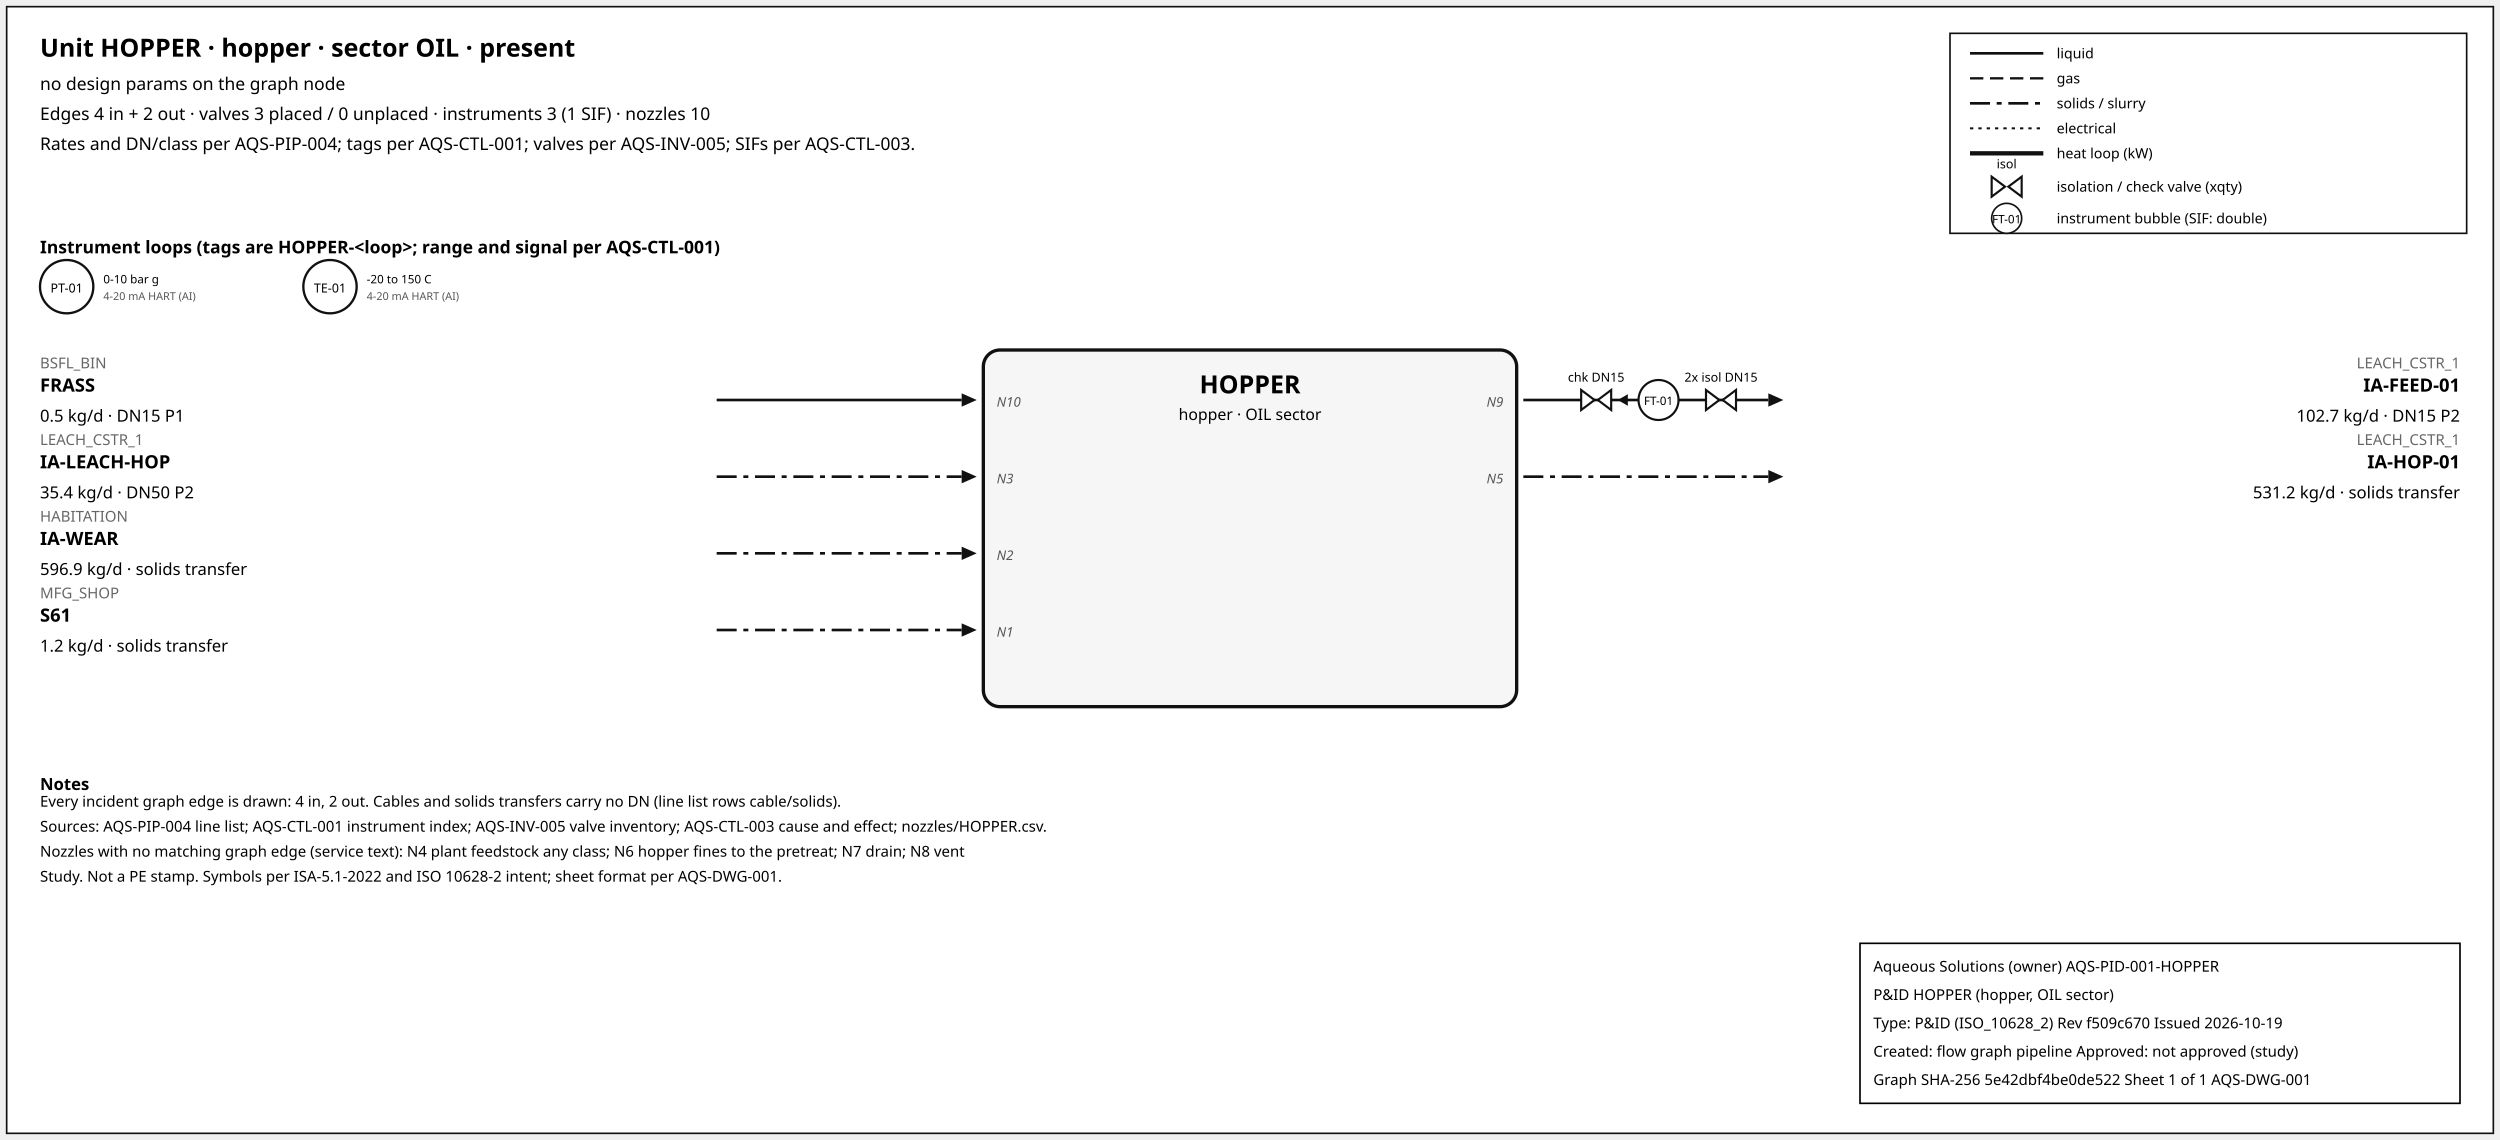
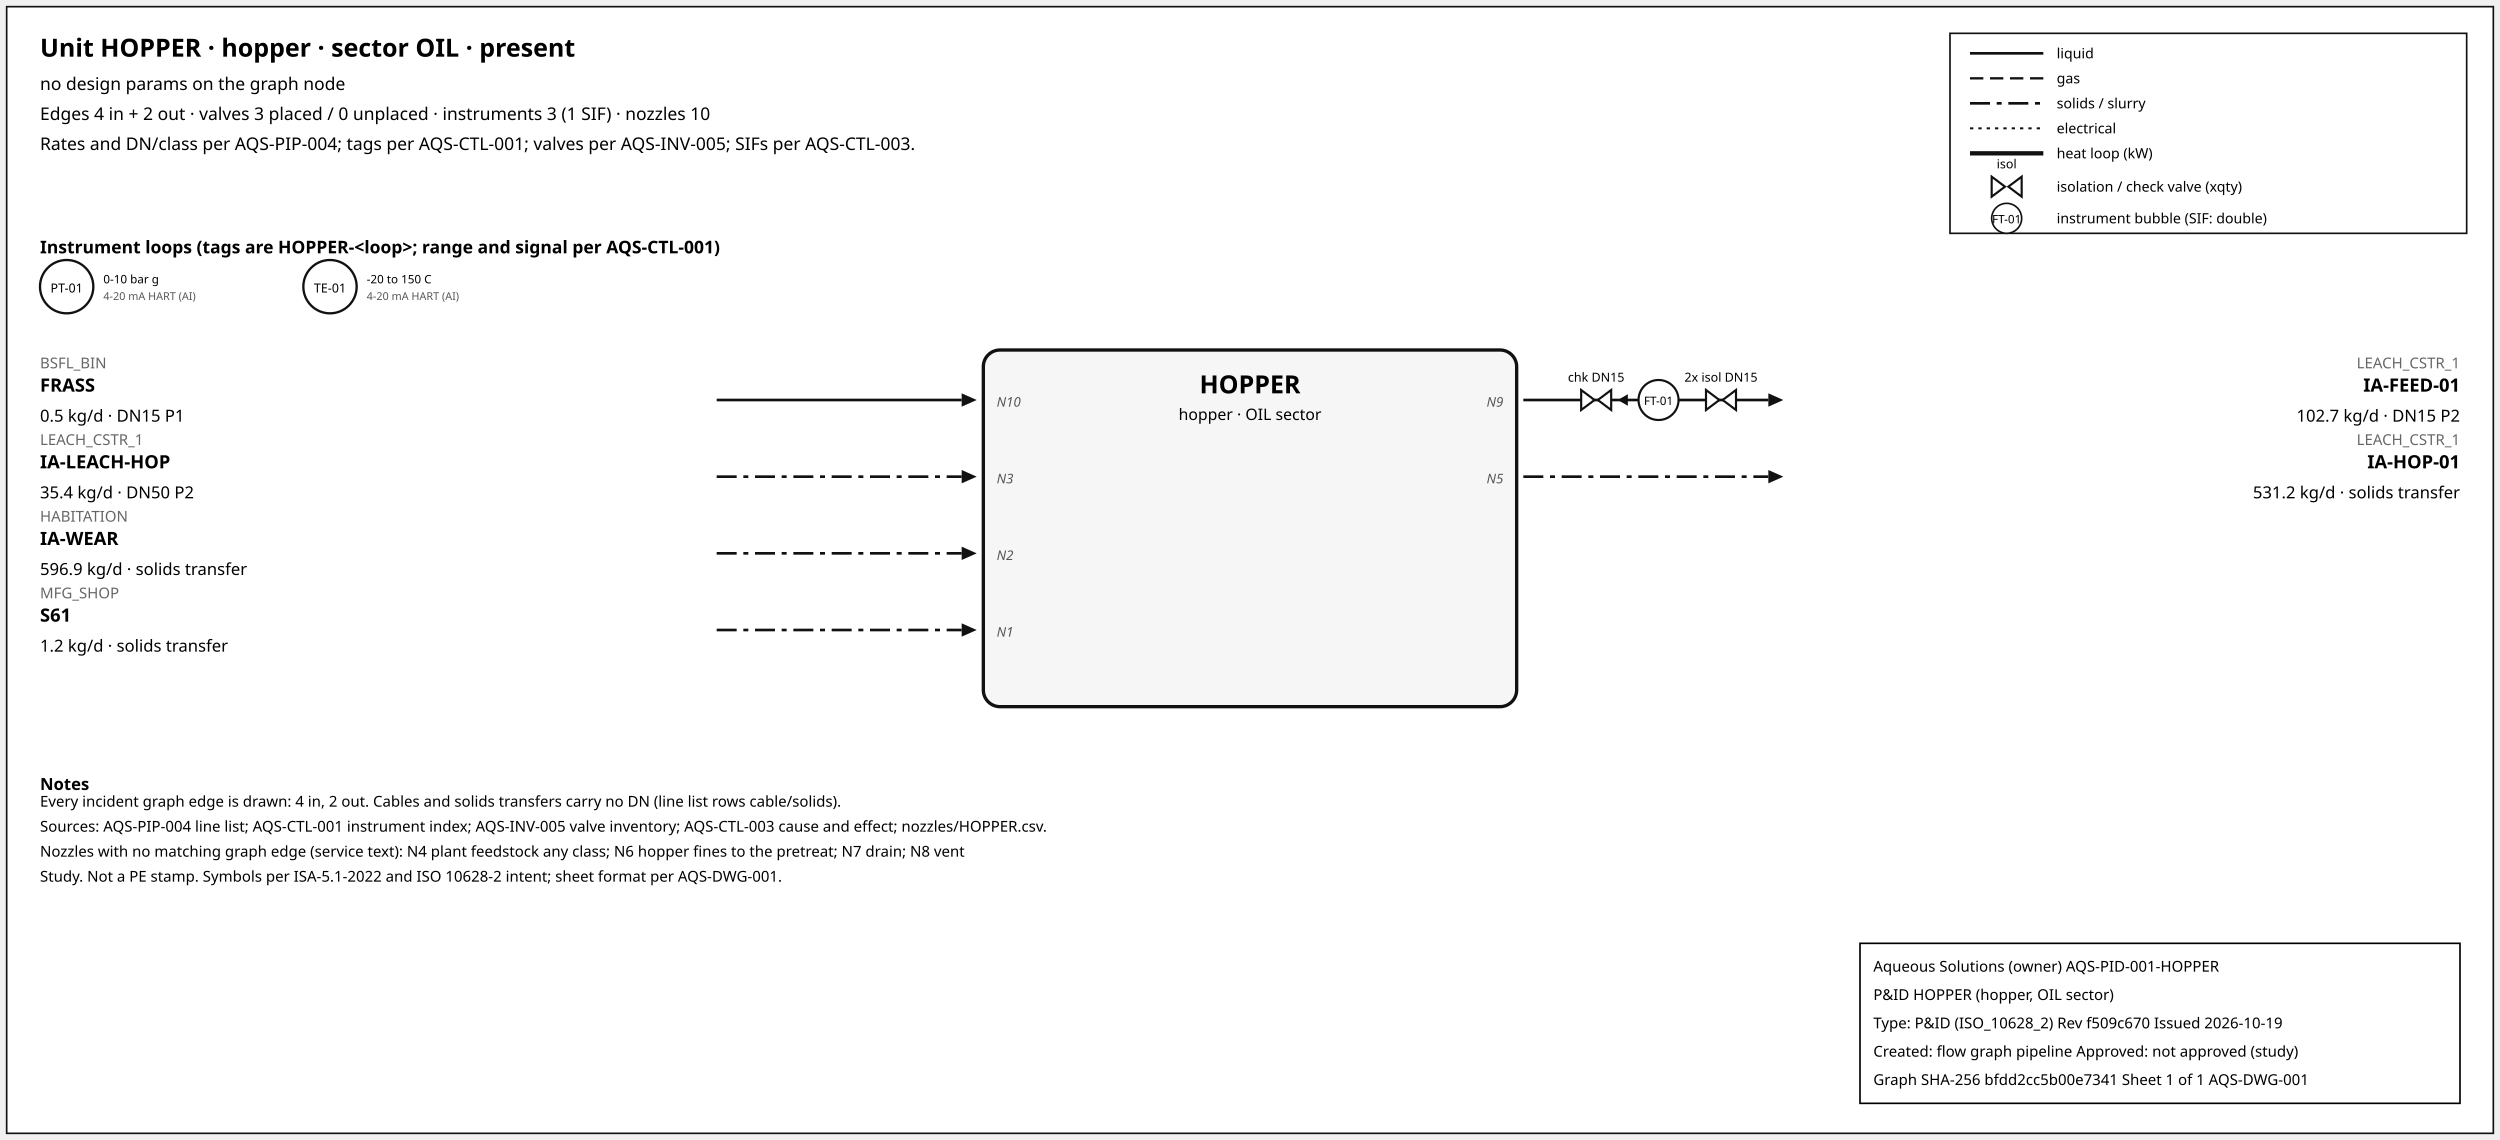
<svg xmlns="http://www.w3.org/2000/svg" width="1500" height="684" font-family="sans-serif">
  <rect x="4" y="4" width="1492" height="676" fill="white" stroke="#111" />
  <text x="24" y="34" font-size="15" font-weight="600">Unit HOPPER · hopper · sector OIL · present</text>
  <text x="24" y="54" font-size="10.5">no design params on the graph node</text>
  <text x="24" y="72" font-size="10.5">Edges 4 in + 2 out · valves 3 placed / 0 unplaced · instruments 3 (1 SIF) · nozzles 10</text>
  <text x="24" y="90" font-size="10.5">Rates and DN/class per AQS-PIP-004; tags per AQS-CTL-001; valves per AQS-INV-005; SIFs per AQS-CTL-003.</text>
  <rect x="1170" y="20" width="310" height="120" fill="white" stroke="#111" />
  <line x1="1182" y1="32" x2="1226" y2="32" stroke="#111" stroke-width="1.6" />
  <text x="1234" y="35" font-size="8.5">liquid</text>
  <line x1="1182" y1="47" x2="1226" y2="47" stroke="#111" stroke-width="1.4" stroke-dasharray="8,4" />
  <text x="1234" y="50" font-size="8.5">gas</text>
  <line x1="1182" y1="62" x2="1226" y2="62" stroke="#111" stroke-width="1.6" stroke-dasharray="12,4,3,4" />
  <text x="1234" y="65" font-size="8.5">solids / slurry</text>
  <line x1="1182" y1="77" x2="1226" y2="77" stroke="#111" stroke-width="1.2" stroke-dasharray="2,3" />
  <text x="1234" y="80" font-size="8.5">electrical</text>
  <line x1="1182" y1="92" x2="1226" y2="92" stroke="#111" stroke-width="2.6" />
  <text x="1234" y="95" font-size="8.5">heat loop (kW)</text>
  <path d="M 1195.0,106 L 1203.0,112 L 1195.0,118 Z M 1213.0,106 L 1205.0,112 L 1213.0,118 Z" fill="white" stroke="#111" stroke-width="1.3" />
  <text x="1204.0" y="101.0" font-size="7.5" text-anchor="middle">isol</text>
  <text x="1234" y="115" font-size="8.5">isolation / check valve (xqty)</text>
  <circle cx="1204" cy="131" r="9" fill="white" stroke="#111" />
  <text x="1204" y="134" font-size="7" text-anchor="middle">FT-01</text>
  <text x="1234" y="134" font-size="8.5">instrument bubble (SIF: double)</text>
  <text x="24" y="152" font-size="10.5" font-weight="600">Instrument loops (tags are HOPPER-&lt;loop&gt;; range and signal per AQS-CTL-001)</text>
  <circle cx="40" cy="172" r="16" fill="white" stroke="#111" stroke-width="1.4" />
  <text x="40" y="175.5" font-size="7.5" text-anchor="middle">PT-01</text>
  <text x="62" y="170" font-size="7">0-10 bar g</text>
  <text x="62" y="180" font-size="6.5" fill="#555">4-20 mA HART (AI)</text>
  <circle cx="198" cy="172" r="16" fill="white" stroke="#111" stroke-width="1.4" />
  <text x="198" y="175.5" font-size="7.5" text-anchor="middle">TE-01</text>
  <text x="220" y="170" font-size="7">-20 to 150 C</text>
  <text x="220" y="180" font-size="6.5" fill="#555">4-20 mA HART (AI)</text>
  <rect x="590" y="210" width="320" height="214" rx="10" fill="#f6f6f6" stroke="#111" stroke-width="2" />
  <text x="750.0" y="236" font-size="15" font-weight="700" text-anchor="middle">HOPPER</text>
  <text x="750.0" y="252" font-size="9.5" text-anchor="middle">hopper · OIL sector</text>
  <line x1="430" y1="240" x2="577" y2="240" stroke="#111" stroke-width="1.6" class="edge-in" />
  <polygon points="586,240 577,236 577,244" fill="#111" />
  <text x="24" y="221" font-size="9" fill="#666" text-anchor="start">BSFL_BIN</text>
  <text x="24" y="235" font-size="11" font-weight="600" text-anchor="start">FRASS</text>
  <text x="24" y="253" font-size="10" text-anchor="start">0.5 kg/d · DN15 P1</text>
  <text x="598" y="244" font-size="8" font-style="italic" fill="#555" text-anchor="start">N10</text>
  <line x1="430" y1="286" x2="577" y2="286" stroke="#111" stroke-width="1.6" stroke-dasharray="12,4,3,4" class="edge-in" />
  <polygon points="586,286 577,282 577,290" fill="#111" />
  <text x="24" y="267" font-size="9" fill="#666" text-anchor="start">LEACH_CSTR_1</text>
  <text x="24" y="281" font-size="11" font-weight="600" text-anchor="start">IA-LEACH-HOP</text>
  <text x="24" y="299" font-size="10" text-anchor="start">35.4 kg/d · DN50 P2</text>
  <text x="598" y="290" font-size="8" font-style="italic" fill="#555" text-anchor="start">N3</text>
  <line x1="430" y1="332" x2="577" y2="332" stroke="#111" stroke-width="1.6" stroke-dasharray="12,4,3,4" class="edge-in" />
  <polygon points="586,332 577,328 577,336" fill="#111" />
  <text x="24" y="313" font-size="9" fill="#666" text-anchor="start">HABITATION</text>
  <text x="24" y="327" font-size="11" font-weight="600" text-anchor="start">IA-WEAR</text>
  <text x="24" y="345" font-size="10" text-anchor="start">596.9 kg/d · solids transfer</text>
  <text x="598" y="336" font-size="8" font-style="italic" fill="#555" text-anchor="start">N2</text>
  <line x1="430" y1="378" x2="577" y2="378" stroke="#111" stroke-width="1.6" stroke-dasharray="12,4,3,4" class="edge-in" />
  <polygon points="586,378 577,374 577,382" fill="#111" />
  <text x="24" y="359" font-size="9" fill="#666" text-anchor="start">MFG_SHOP</text>
  <text x="24" y="373" font-size="11" font-weight="600" text-anchor="start">S61</text>
  <text x="24" y="391" font-size="10" text-anchor="start">1.2 kg/d · solids transfer</text>
  <text x="598" y="382" font-size="8" font-style="italic" fill="#555" text-anchor="start">N1</text>
  <line x1="914" y1="240" x2="1061" y2="240" stroke="#111" stroke-width="1.6" class="edge-out" />
  <polygon points="1070,240 1061,236 1061,244" fill="#111" />
  <text x="1476" y="221" font-size="9" fill="#666" text-anchor="end">LEACH_CSTR_1</text>
  <text x="1476" y="235" font-size="11" font-weight="600" text-anchor="end">IA-FEED-01</text>
  <text x="1476" y="253" font-size="10" text-anchor="end">102.7 kg/d · DN15 P2</text>
  <text x="902" y="244" font-size="8" font-style="italic" fill="#555" text-anchor="end">N9</text>
  <line x1="979.7" y1="240" x2="971.7" y2="240" stroke="#111" stroke-width="1.2" />
  <polygon points="970.7,240 976.7,236.5 976.7,243.5" fill="#111" />
  <path d="M 948.7,234 L 956.7,240 L 948.7,246 Z M 966.7,234 L 958.7,240 L 966.7,246 Z" fill="white" stroke="#111" stroke-width="1.3" />
  <text x="957.7" y="229.0" font-size="7.5" text-anchor="middle">chk DN15</text>
  <path d="M 1023.6,234 L 1031.6,240 L 1023.6,246 Z M 1041.6,234 L 1033.6,240 L 1041.6,246 Z" fill="white" stroke="#111" stroke-width="1.3" />
  <text x="1032.6" y="229.0" font-size="7.5" text-anchor="middle">2x isol DN15</text>
  <circle cx="995.12" cy="240" r="12" fill="white" stroke="#111" stroke-width="1.3" />
  <text x="995.12" y="243" font-size="7" text-anchor="middle">FT-01</text>
  <line x1="914" y1="286" x2="1061" y2="286" stroke="#111" stroke-width="1.6" stroke-dasharray="12,4,3,4" class="edge-out" />
  <polygon points="1070,286 1061,282 1061,290" fill="#111" />
  <text x="1476" y="267" font-size="9" fill="#666" text-anchor="end">LEACH_CSTR_1</text>
  <text x="1476" y="281" font-size="11" font-weight="600" text-anchor="end">IA-HOP-01</text>
  <text x="1476" y="299" font-size="10" text-anchor="end">531.2 kg/d · solids transfer</text>
  <text x="902" y="290" font-size="8" font-style="italic" fill="#555" text-anchor="end">N5</text>
  <text x="24" y="474" font-size="10" font-weight="600">Notes</text>
  <text x="24" y="484" font-size="9">Every incident graph edge is drawn: 4 in, 2 out. Cables and solids transfers carry no DN (line list rows cable/solids).</text>
  <text x="24" y="499" font-size="9">Sources: AQS-PIP-004 line list; AQS-CTL-001 instrument index; AQS-INV-005 valve inventory; AQS-CTL-003 cause and effect; nozzles/HOPPER.csv.</text>
  <text x="24" y="514" font-size="9">Nozzles with no matching graph edge (service text): N4 plant feedstock any class; N6 hopper fines to the pretreat; N7 drain; N8 vent</text>
  <text x="24" y="529" font-size="9">Study. Not a PE stamp. Symbols per ISA-5.1-2022 and ISO 10628-2 intent; sheet format per AQS-DWG-001.</text>
  <g id="aqs-title-block">
    <rect x="1116" y="566" width="360" height="96" fill="white" stroke="black" stroke-width="1" />
    <text x="1124" y="583" font-size="9">Aqueous Solutions (owner)   AQS-PID-001-HOPPER</text>
    <text x="1124" y="600" font-size="9">P&amp;ID HOPPER (hopper, OIL sector)</text>
    <text x="1124" y="617" font-size="9">Type: P&amp;ID (ISO_10628_2)   Rev f509c670   Issued 2026-10-19</text>
    <text x="1124" y="634" font-size="9">Created: flow graph pipeline   Approved: not approved (study)</text>
-     <text x="1124" y="651" font-size="9">Graph SHA-256 5e42dbf4be0de522   Sheet 1 of 1   AQS-DWG-001</text>
+     <text x="1124" y="651" font-size="9">Graph SHA-256 bfdd2cc5b00e7341   Sheet 1 of 1   AQS-DWG-001</text>
  </g>
</svg>
